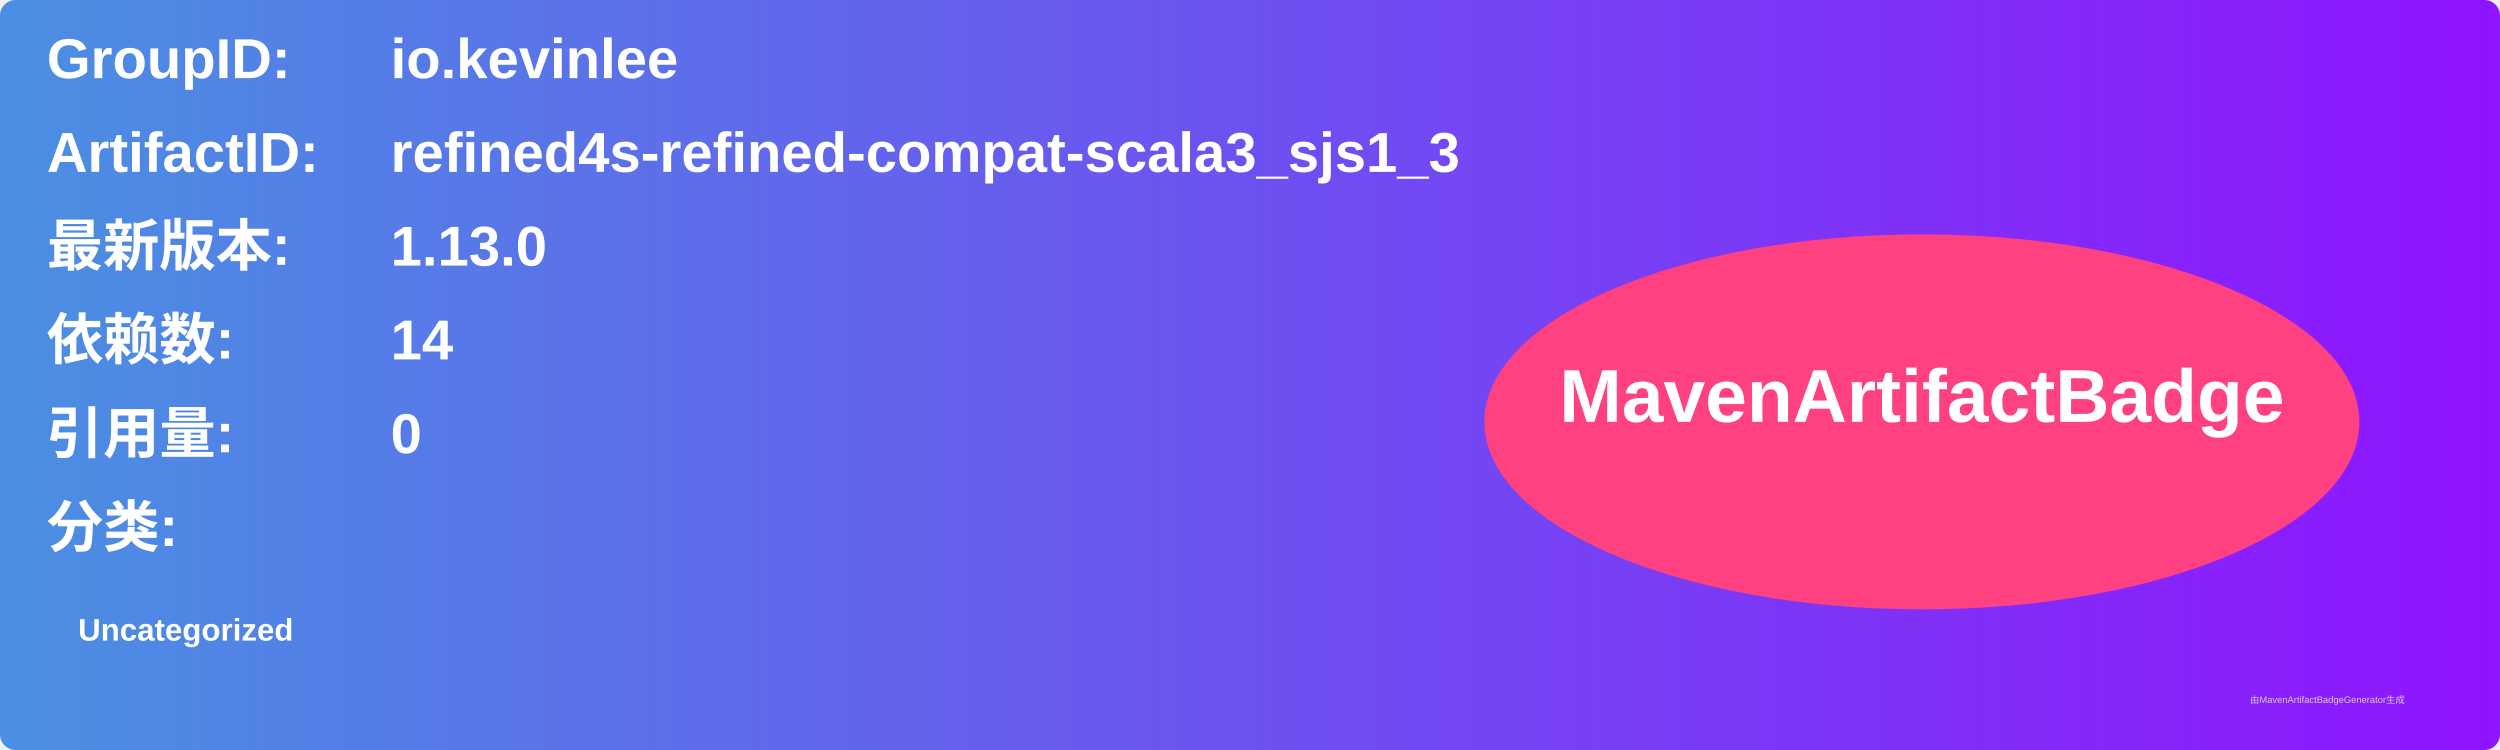
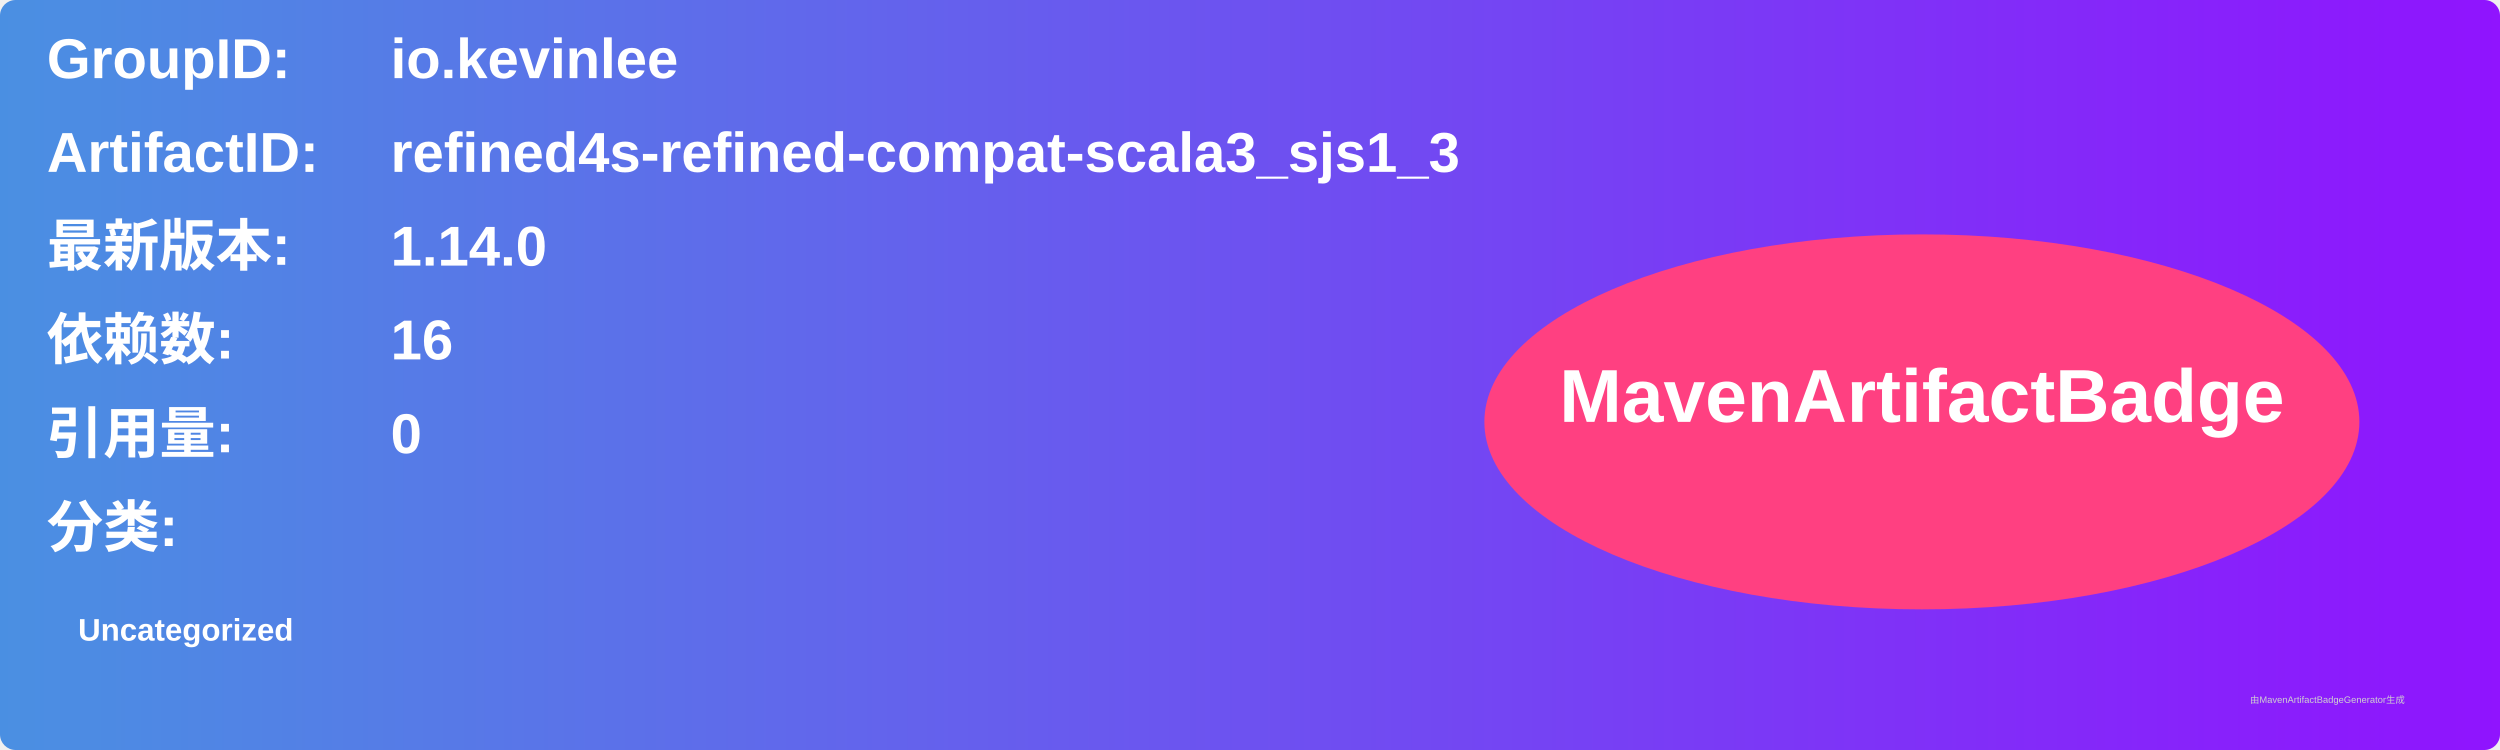
<svg xmlns="http://www.w3.org/2000/svg" width="800" height="240" viewBox="0 0 800 240">
  <linearGradient id="grad" x1="0%" y1="0%" x2="100%" y2="0%">
    <stop offset="0%" stop-color="#4a90e2" />
    <stop offset="100%" stop-color="#9013fe" />
  </linearGradient>
  <rect width="100%" height="100%" rx="5" ry="5" fill="url(#grad)" />
  <g transform="translate(15, 15)">
    <text x="0" y="10" font-family="Arial" font-size="18" fill="white" font-weight="bold" width="260">GroupID:</text>
    <text x="110" y="10" font-family="Arial" font-size="18" fill="white" font-weight="bold" width="460">io.kevinlee</text>
    <text x="0" y="40" font-family="Arial" font-size="18" fill="white" font-weight="bold" width="260">ArtifactID:</text>
    <text x="110" y="40" font-family="Arial" font-size="18" fill="white" font-weight="bold" width="460">refined4s-refined-compat-scala3_sjs1_3</text>
    <text x="0" y="70" font-family="Arial" font-size="18" fill="white" font-weight="bold">最新版本:</text>
    <text x="110" y="70" font-family="Arial" font-size="18" fill="white" font-weight="bold">
-       <tspan font-weight="bold">1.13.0</tspan>
+       <tspan font-weight="bold">1.14.0</tspan>
    </text>
    <text x="0" y="100" font-family="Arial" font-size="18" fill="white" font-weight="bold">依赖数: </text>
    <text x="110" y="100" font-family="Arial" font-size="18" fill="white">
-       <tspan font-weight="bold">14</tspan>
+       <tspan font-weight="bold">16</tspan>
    </text>
    <text x="0" y="130" font-family="Arial" font-size="18" fill="white" font-weight="bold">引用量: </text>
    <text x="110" y="130" font-family="Arial" font-size="18" fill="white">
      <tspan font-weight="bold">0</tspan>
    </text>
    <text x="0" y="160" font-family="Arial" font-size="18" fill="white" font-weight="bold">分类:</text>
    <text x="10" y="190" font-family="Arial" font-size="10" fill="white">
      <tspan font-weight="bold">Uncategorized</tspan>
    </text>
    <ellipse cx="600" cy="120" rx="140" ry="60" fill="#ff4081" />
    <text x="600" y="120" text-anchor="middle" font-family="Arial" font-size="24" fill="white" font-weight="bold">MavenArtifactBadge</text>
  </g>
  <text x="720" y="225" font-family="Arial" font-size="3" fill="#d0d0d0">由MavenArtifactBadgeGenerator生成</text>
</svg>
